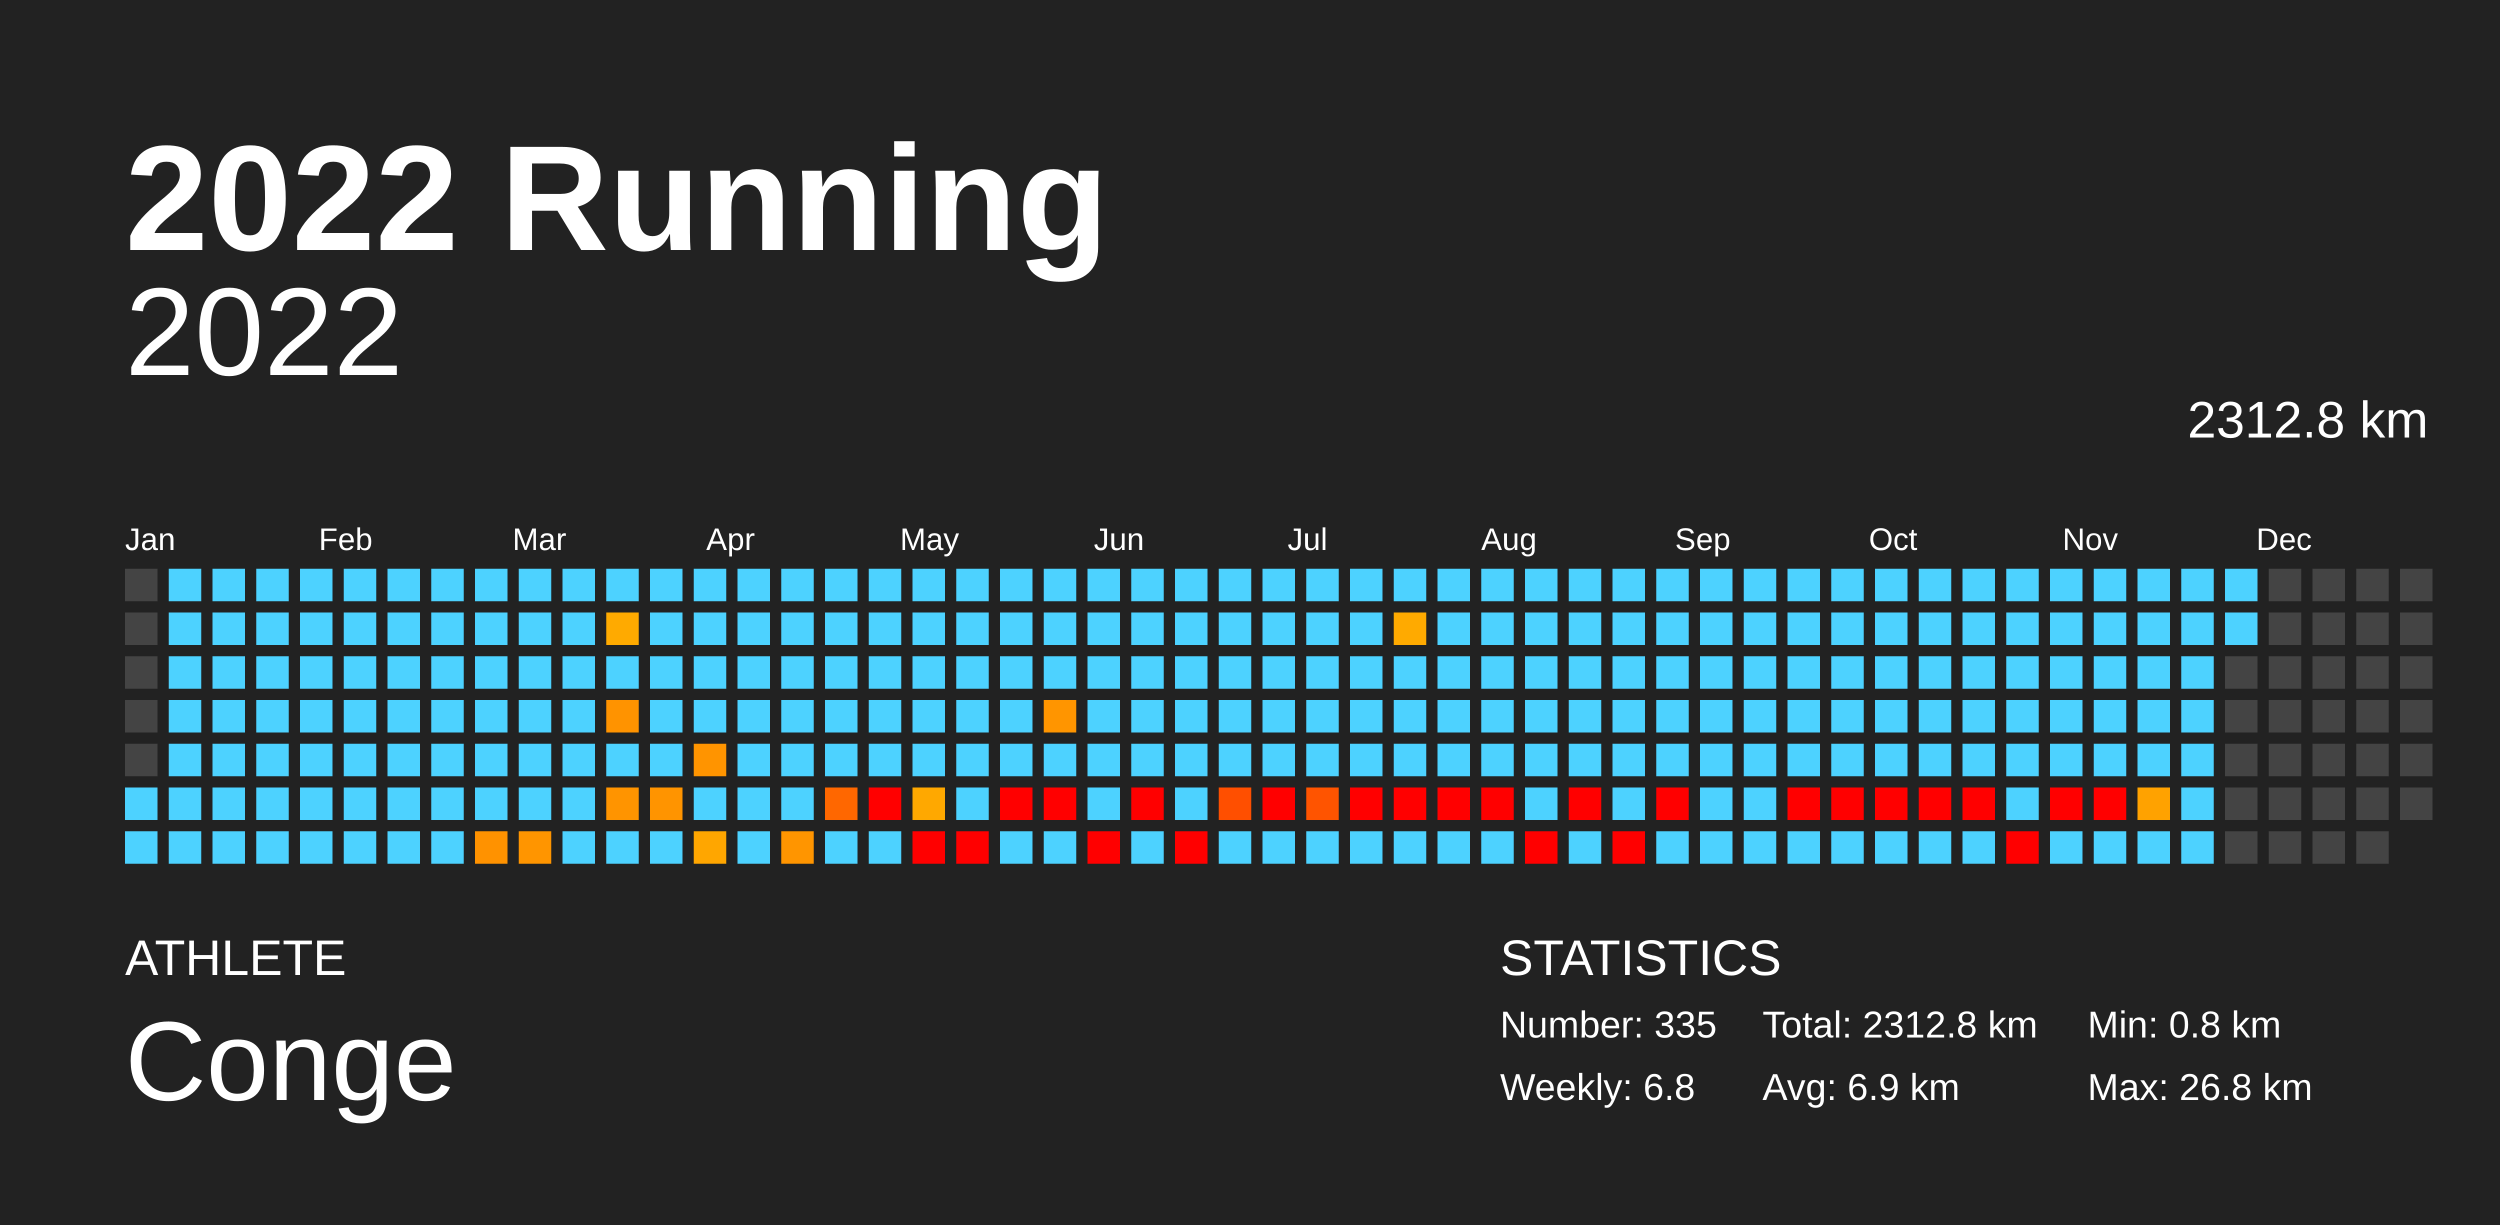
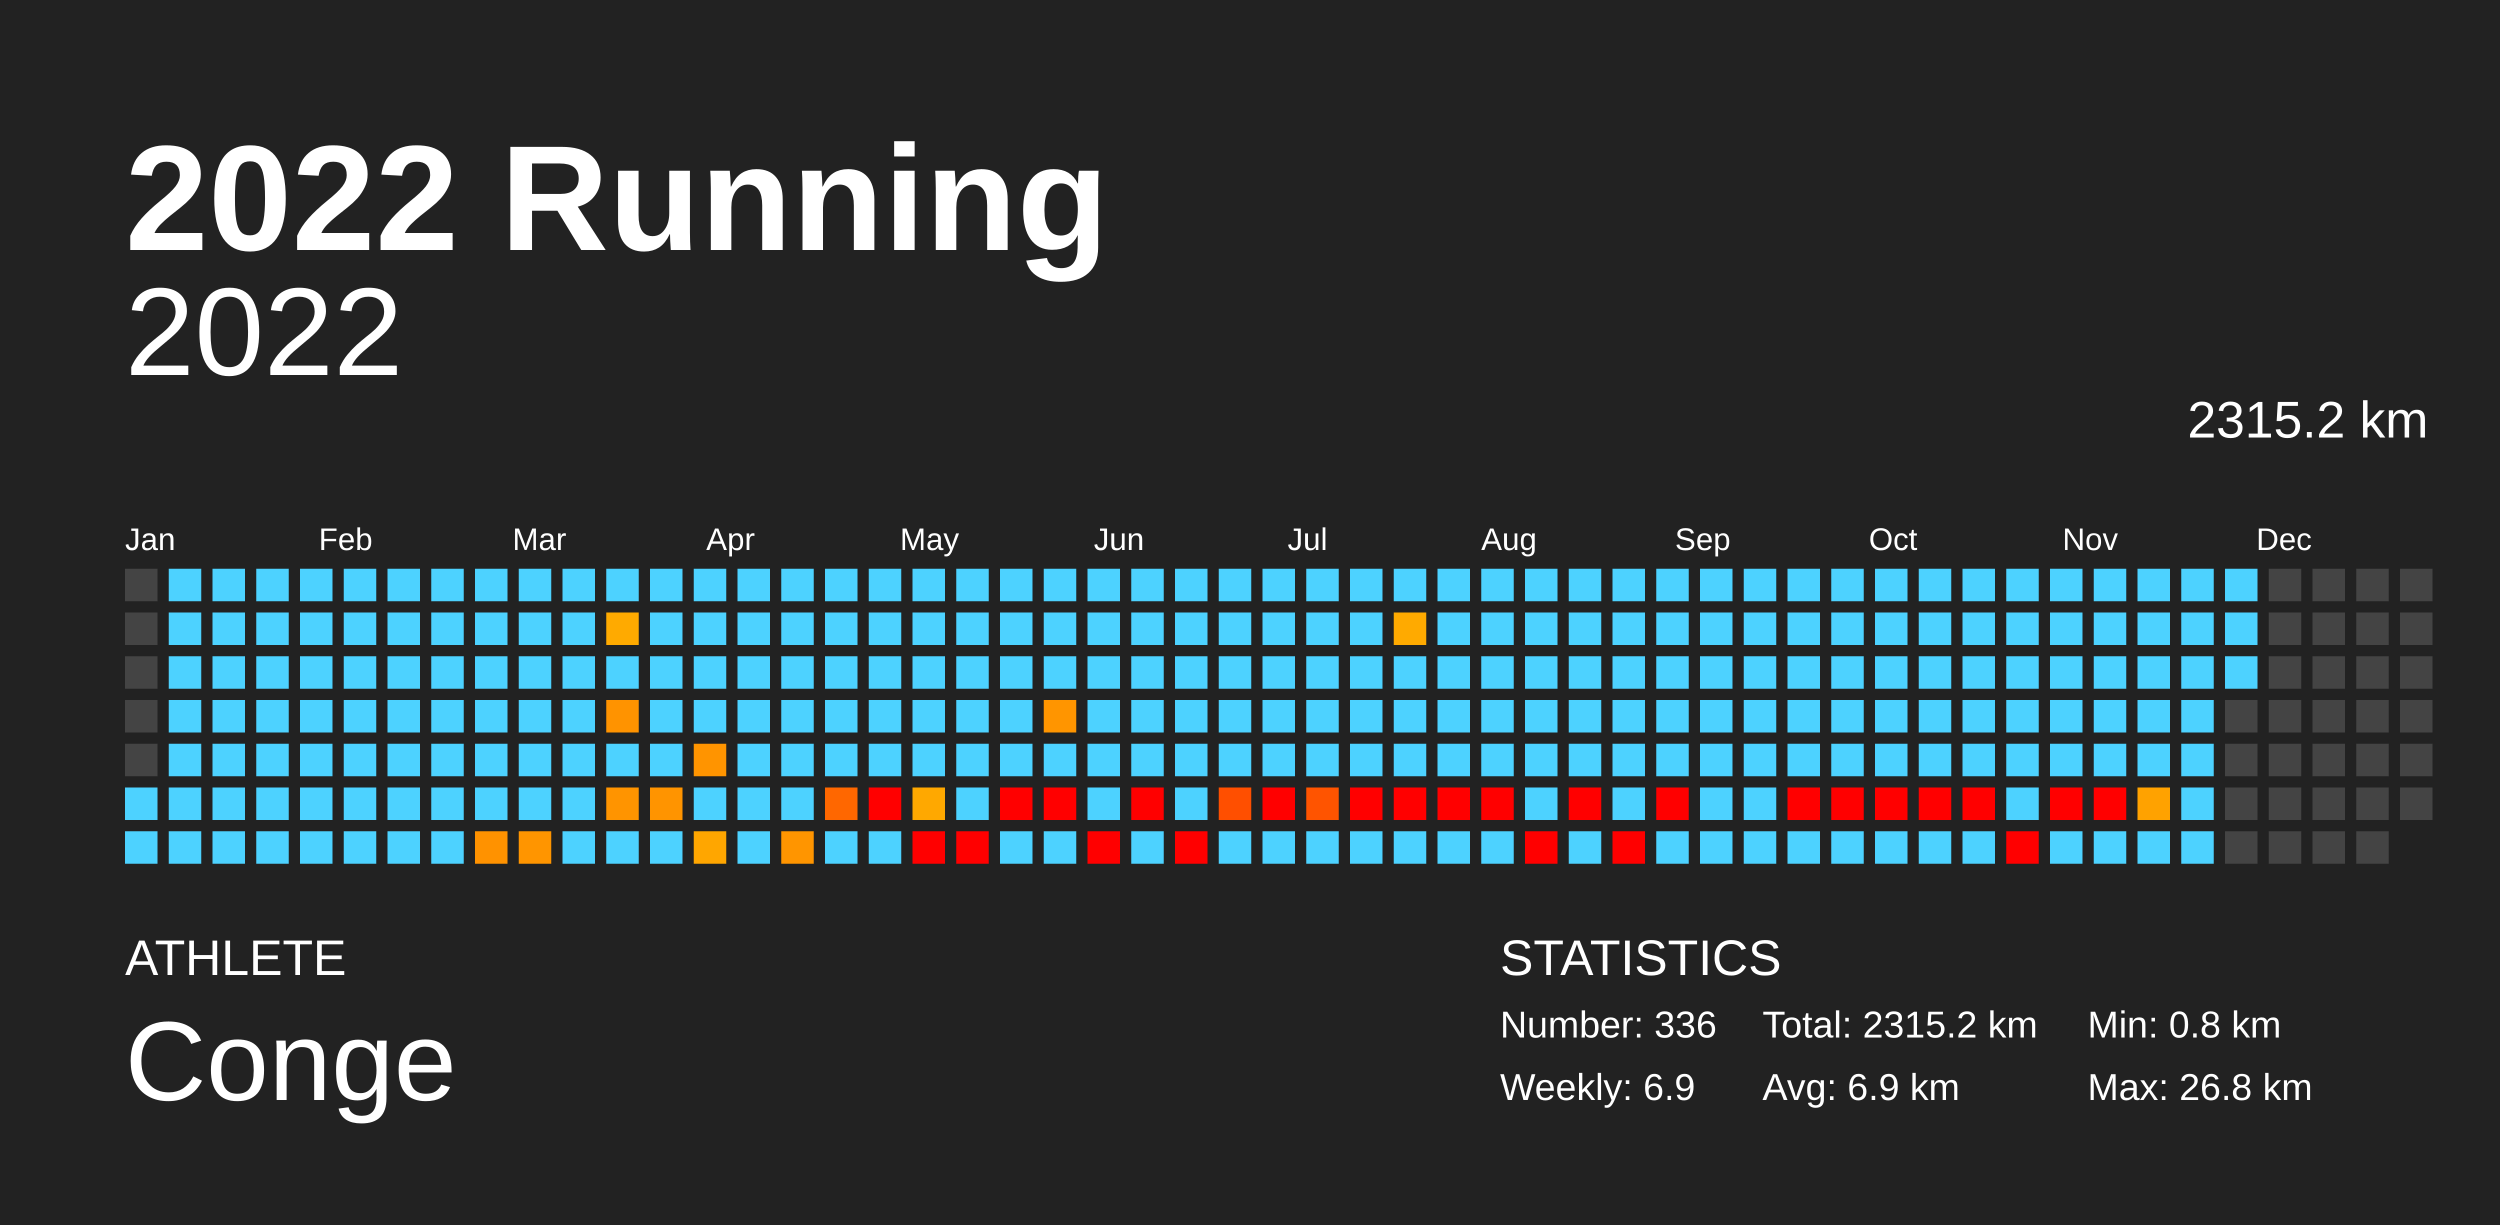
<svg xmlns="http://www.w3.org/2000/svg" baseProfile="full" height="98mm" version="1.1" viewBox="0,0,200,98" width="200mm">
  <defs />
  <rect fill="#222222" height="98" width="200" x="0" y="0" />
  <text fill="#FFFFFF" style="font-size:12px; font-family:Arial; font-weight:bold;" x="10" y="20">2022 Running</text>
  <text fill="#FFFFFF" style="font-size:4px; font-family:Arial" x="10" y="78">ATHLETE</text>
  <text fill="#FFFFFF" style="font-size:9px; font-family:Arial" x="10" y="88">Conge</text>
  <text fill="#FFFFFF" style="font-size:4px; font-family:Arial" x="120" y="78">STATISTICS</text>
-   <text fill="#FFFFFF" style="font-size:3px; font-family:Arial" x="120" y="83">Number: 335</text>
-   <text fill="#FFFFFF" style="font-size:3px; font-family:Arial" x="120" y="88">Weekly: 6.8</text>
-   <text fill="#FFFFFF" style="font-size:3px; font-family:Arial" x="141" y="83">Total: 2312.8 km</text>
+   <text fill="#FFFFFF" style="font-size:3px; font-family:Arial" x="120" y="83">Number: 336</text>
+   <text fill="#FFFFFF" style="font-size:3px; font-family:Arial" x="120" y="88">Weekly: 6.9</text>
+   <text fill="#FFFFFF" style="font-size:3px; font-family:Arial" x="141" y="83">Total: 2315.2 km</text>
  <text fill="#FFFFFF" style="font-size:3px; font-family:Arial" x="141" y="88">Avg: 6.9 km</text>
  <text fill="#FFFFFF" style="font-size:3px; font-family:Arial" x="167" y="83">Min: 0.8 km</text>
  <text fill="#FFFFFF" style="font-size:3px; font-family:Arial" x="167" y="88">Max: 26.8 km</text>
  <text alignment-baseline="hanging" fill="#FFFFFF" style="font-size:10.0px; font-family:Arial;" x="10" y="30">2022</text>
-   <text alignment-baseline="hanging" fill="#FFFFFF" style="font-size:4.125px; font-family:Arial;" x="175" y="35">2312.8 km</text>
+   <text alignment-baseline="hanging" fill="#FFFFFF" style="font-size:4.125px; font-family:Arial;" x="175" y="35">2315.2 km</text>
  <text fill="#FFFFFF" style="font-size:2.5px; font-family:Arial" x="10.0" y="44">Jan</text>
  <text fill="#FFFFFF" style="font-size:2.5px; font-family:Arial" x="25.5" y="44">Feb</text>
  <text fill="#FFFFFF" style="font-size:2.5px; font-family:Arial" x="41.0" y="44">Mar</text>
  <text fill="#FFFFFF" style="font-size:2.5px; font-family:Arial" x="56.5" y="44">Apr</text>
  <text fill="#FFFFFF" style="font-size:2.5px; font-family:Arial" x="72.0" y="44">May</text>
  <text fill="#FFFFFF" style="font-size:2.5px; font-family:Arial" x="87.5" y="44">Jun</text>
  <text fill="#FFFFFF" style="font-size:2.5px; font-family:Arial" x="103.0" y="44">Jul</text>
  <text fill="#FFFFFF" style="font-size:2.5px; font-family:Arial" x="118.5" y="44">Aug</text>
  <text fill="#FFFFFF" style="font-size:2.5px; font-family:Arial" x="134.0" y="44">Sep</text>
  <text fill="#FFFFFF" style="font-size:2.5px; font-family:Arial" x="149.5" y="44">Oct</text>
  <text fill="#FFFFFF" style="font-size:2.5px; font-family:Arial" x="165.0" y="44">Nov</text>
  <text fill="#FFFFFF" style="font-size:2.5px; font-family:Arial" x="180.5" y="44">Dec</text>
  <rect fill="#444444" height="2.6" width="2.6" x="10.0" y="45.5" />
  <rect fill="#444444" height="2.6" width="2.6" x="10.0" y="49.0" />
  <rect fill="#444444" height="2.6" width="2.6" x="10.0" y="52.5" />
  <rect fill="#444444" height="2.6" width="2.6" x="10.0" y="56.0" />
  <rect fill="#444444" height="2.6" width="2.6" x="10.0" y="59.5" />
  <rect fill="#4dd2ff" height="2.6" width="2.6" x="10.0" y="63.0" />
  <rect fill="#4dd2ff" height="2.6" width="2.6" x="10.0" y="66.5" />
  <rect fill="#4dd2ff" height="2.6" width="2.6" x="13.5" y="45.5" />
  <rect fill="#4dd2ff" height="2.6" width="2.6" x="13.5" y="49.0" />
  <rect fill="#4dd2ff" height="2.6" width="2.6" x="13.5" y="52.5" />
  <rect fill="#4dd2ff" height="2.6" width="2.6" x="13.5" y="56.0" />
  <rect fill="#4dd2ff" height="2.6" width="2.6" x="13.5" y="59.5" />
  <rect fill="#4dd2ff" height="2.6" width="2.6" x="13.5" y="63.0" />
  <rect fill="#4dd2ff" height="2.6" width="2.6" x="13.5" y="66.5" />
  <rect fill="#4dd2ff" height="2.6" width="2.6" x="17.0" y="45.5" />
  <rect fill="#4dd2ff" height="2.6" width="2.6" x="17.0" y="49.0" />
  <rect fill="#4dd2ff" height="2.6" width="2.6" x="17.0" y="52.5" />
  <rect fill="#4dd2ff" height="2.6" width="2.6" x="17.0" y="56.0" />
  <rect fill="#4dd2ff" height="2.6" width="2.6" x="17.0" y="59.5" />
  <rect fill="#4dd2ff" height="2.6" width="2.6" x="17.0" y="63.0" />
  <rect fill="#4dd2ff" height="2.6" width="2.6" x="17.0" y="66.5" />
  <rect fill="#4dd2ff" height="2.6" width="2.6" x="20.5" y="45.5" />
  <rect fill="#4dd2ff" height="2.6" width="2.6" x="20.5" y="49.0" />
  <rect fill="#4dd2ff" height="2.6" width="2.6" x="20.5" y="52.5" />
  <rect fill="#4dd2ff" height="2.6" width="2.6" x="20.5" y="56.0" />
  <rect fill="#4dd2ff" height="2.6" width="2.6" x="20.5" y="59.5" />
  <rect fill="#4dd2ff" height="2.6" width="2.6" x="20.5" y="63.0" />
  <rect fill="#4dd2ff" height="2.6" width="2.6" x="20.5" y="66.5" />
  <rect fill="#4dd2ff" height="2.6" width="2.6" x="24.0" y="45.5" />
  <rect fill="#4dd2ff" height="2.6" width="2.6" x="24.0" y="49.0" />
  <rect fill="#4dd2ff" height="2.6" width="2.6" x="24.0" y="52.5" />
  <rect fill="#4dd2ff" height="2.6" width="2.6" x="24.0" y="56.0" />
  <rect fill="#4dd2ff" height="2.6" width="2.6" x="24.0" y="59.5" />
  <rect fill="#4dd2ff" height="2.6" width="2.6" x="24.0" y="63.0" />
  <rect fill="#4dd2ff" height="2.6" width="2.6" x="24.0" y="66.5" />
  <rect fill="#4dd2ff" height="2.6" width="2.6" x="27.5" y="45.5" />
  <rect fill="#4dd2ff" height="2.6" width="2.6" x="27.5" y="49.0" />
  <rect fill="#4dd2ff" height="2.6" width="2.6" x="27.5" y="52.5" />
  <rect fill="#4dd2ff" height="2.6" width="2.6" x="27.5" y="56.0" />
  <rect fill="#4dd2ff" height="2.6" width="2.6" x="27.5" y="59.5" />
  <rect fill="#4dd2ff" height="2.6" width="2.6" x="27.5" y="63.0" />
  <rect fill="#4dd2ff" height="2.6" width="2.6" x="27.5" y="66.5" />
  <rect fill="#4dd2ff" height="2.6" width="2.6" x="31.0" y="45.5" />
  <rect fill="#4dd2ff" height="2.6" width="2.6" x="31.0" y="49.0" />
  <rect fill="#4dd2ff" height="2.6" width="2.6" x="31.0" y="52.5" />
  <rect fill="#4dd2ff" height="2.6" width="2.6" x="31.0" y="56.0" />
  <rect fill="#4dd2ff" height="2.6" width="2.6" x="31.0" y="59.5" />
  <rect fill="#4dd2ff" height="2.6" width="2.6" x="31.0" y="63.0" />
  <rect fill="#4dd2ff" height="2.6" width="2.6" x="31.0" y="66.5" />
  <rect fill="#4dd2ff" height="2.6" width="2.6" x="34.5" y="45.5" />
  <rect fill="#4dd2ff" height="2.6" width="2.6" x="34.5" y="49.0" />
  <rect fill="#4dd2ff" height="2.6" width="2.6" x="34.5" y="52.5" />
  <rect fill="#4dd2ff" height="2.6" width="2.6" x="34.5" y="56.0" />
  <rect fill="#4dd2ff" height="2.6" width="2.6" x="34.5" y="59.5" />
  <rect fill="#4dd2ff" height="2.6" width="2.6" x="34.5" y="63.0" />
  <rect fill="#4dd2ff" height="2.6" width="2.6" x="34.5" y="66.5" />
  <rect fill="#4dd2ff" height="2.6" width="2.6" x="38.0" y="45.5" />
  <rect fill="#4dd2ff" height="2.6" width="2.6" x="38.0" y="49.0" />
  <rect fill="#4dd2ff" height="2.6" width="2.6" x="38.0" y="52.5" />
  <rect fill="#4dd2ff" height="2.6" width="2.6" x="38.0" y="56.0" />
  <rect fill="#4dd2ff" height="2.6" width="2.6" x="38.0" y="59.5" />
  <rect fill="#4dd2ff" height="2.6" width="2.6" x="38.0" y="63.0" />
  <rect fill="#ff9200" height="2.6" width="2.6" x="38.0" y="66.5" />
  <rect fill="#4dd2ff" height="2.6" width="2.6" x="41.5" y="45.5" />
  <rect fill="#4dd2ff" height="2.6" width="2.6" x="41.5" y="49.0" />
  <rect fill="#4dd2ff" height="2.6" width="2.6" x="41.5" y="52.5" />
  <rect fill="#4dd2ff" height="2.6" width="2.6" x="41.5" y="56.0" />
  <rect fill="#4dd2ff" height="2.6" width="2.6" x="41.5" y="59.5" />
  <rect fill="#4dd2ff" height="2.6" width="2.6" x="41.5" y="63.0" />
  <rect fill="#ff9500" height="2.6" width="2.6" x="41.5" y="66.5" />
  <rect fill="#4dd2ff" height="2.6" width="2.6" x="45.0" y="45.5" />
  <rect fill="#4dd2ff" height="2.6" width="2.6" x="45.0" y="49.0" />
  <rect fill="#4dd2ff" height="2.6" width="2.6" x="45.0" y="52.5" />
  <rect fill="#4dd2ff" height="2.6" width="2.6" x="45.0" y="56.0" />
  <rect fill="#4dd2ff" height="2.6" width="2.6" x="45.0" y="59.5" />
  <rect fill="#4dd2ff" height="2.6" width="2.6" x="45.0" y="63.0" />
  <rect fill="#4dd2ff" height="2.6" width="2.6" x="45.0" y="66.5" />
  <rect fill="#4dd2ff" height="2.6" width="2.6" x="48.5" y="45.5" />
  <rect fill="#ffaa00" height="2.6" width="2.6" x="48.5" y="49.0" />
  <rect fill="#4dd2ff" height="2.6" width="2.6" x="48.5" y="52.5" />
  <rect fill="#ff9300" height="2.6" width="2.6" x="48.5" y="56.0" />
  <rect fill="#4dd2ff" height="2.6" width="2.6" x="48.5" y="59.5" />
  <rect fill="#ff9400" height="2.6" width="2.6" x="48.5" y="63.0" />
  <rect fill="#4dd2ff" height="2.6" width="2.6" x="48.5" y="66.5" />
  <rect fill="#4dd2ff" height="2.6" width="2.6" x="52.0" y="45.5" />
  <rect fill="#4dd2ff" height="2.6" width="2.6" x="52.0" y="49.0" />
  <rect fill="#4dd2ff" height="2.6" width="2.6" x="52.0" y="52.5" />
  <rect fill="#4dd2ff" height="2.6" width="2.6" x="52.0" y="56.0" />
  <rect fill="#4dd2ff" height="2.6" width="2.6" x="52.0" y="59.5" />
  <rect fill="#ff9400" height="2.6" width="2.6" x="52.0" y="63.0" />
  <rect fill="#4dd2ff" height="2.6" width="2.6" x="52.0" y="66.5" />
  <rect fill="#4dd2ff" height="2.6" width="2.6" x="55.5" y="45.5" />
  <rect fill="#4dd2ff" height="2.6" width="2.6" x="55.5" y="49.0" />
  <rect fill="#4dd2ff" height="2.6" width="2.6" x="55.5" y="52.5" />
  <rect fill="#4dd2ff" height="2.6" width="2.6" x="55.5" y="56.0" />
  <rect fill="#ff9400" height="2.6" width="2.6" x="55.5" y="59.5" />
  <rect fill="#4dd2ff" height="2.6" width="2.6" x="55.5" y="63.0" />
  <rect fill="#ffa600" height="2.6" width="2.6" x="55.5" y="66.5" />
  <rect fill="#4dd2ff" height="2.6" width="2.6" x="59.0" y="45.5" />
  <rect fill="#4dd2ff" height="2.6" width="2.6" x="59.0" y="49.0" />
  <rect fill="#4dd2ff" height="2.6" width="2.6" x="59.0" y="52.5" />
  <rect fill="#4dd2ff" height="2.6" width="2.6" x="59.0" y="56.0" />
  <rect fill="#4dd2ff" height="2.6" width="2.6" x="59.0" y="59.5" />
  <rect fill="#4dd2ff" height="2.6" width="2.6" x="59.0" y="63.0" />
  <rect fill="#4dd2ff" height="2.6" width="2.6" x="59.0" y="66.5" />
  <rect fill="#4dd2ff" height="2.6" width="2.6" x="62.5" y="45.5" />
  <rect fill="#4dd2ff" height="2.6" width="2.6" x="62.5" y="49.0" />
  <rect fill="#4dd2ff" height="2.6" width="2.6" x="62.5" y="52.5" />
  <rect fill="#4dd2ff" height="2.6" width="2.6" x="62.5" y="56.0" />
  <rect fill="#4dd2ff" height="2.6" width="2.6" x="62.5" y="59.5" />
  <rect fill="#4dd2ff" height="2.6" width="2.6" x="62.5" y="63.0" />
  <rect fill="#ff9500" height="2.6" width="2.6" x="62.5" y="66.5" />
  <rect fill="#4dd2ff" height="2.6" width="2.6" x="66.0" y="45.5" />
  <rect fill="#4dd2ff" height="2.6" width="2.6" x="66.0" y="49.0" />
  <rect fill="#4dd2ff" height="2.6" width="2.6" x="66.0" y="52.5" />
  <rect fill="#4dd2ff" height="2.6" width="2.6" x="66.0" y="56.0" />
  <rect fill="#4dd2ff" height="2.6" width="2.6" x="66.0" y="59.5" />
  <rect fill="#ff6700" height="2.6" width="2.6" x="66.0" y="63.0" />
  <rect fill="#4dd2ff" height="2.6" width="2.6" x="66.0" y="66.5" />
  <rect fill="#4dd2ff" height="2.6" width="2.6" x="69.5" y="45.5" />
  <rect fill="#4dd2ff" height="2.6" width="2.6" x="69.5" y="49.0" />
  <rect fill="#4dd2ff" height="2.6" width="2.6" x="69.5" y="52.5" />
  <rect fill="#4dd2ff" height="2.6" width="2.6" x="69.5" y="56.0" />
  <rect fill="#4dd2ff" height="2.6" width="2.6" x="69.5" y="59.5" />
  <rect fill="red" height="2.6" width="2.6" x="69.5" y="63.0" />
  <rect fill="#4dd2ff" height="2.6" width="2.6" x="69.5" y="66.5" />
  <rect fill="#4dd2ff" height="2.6" width="2.6" x="73.0" y="45.5" />
  <rect fill="#4dd2ff" height="2.6" width="2.6" x="73.0" y="49.0" />
  <rect fill="#4dd2ff" height="2.6" width="2.6" x="73.0" y="52.5" />
  <rect fill="#4dd2ff" height="2.6" width="2.6" x="73.0" y="56.0" />
  <rect fill="#4dd2ff" height="2.6" width="2.6" x="73.0" y="59.5" />
  <rect fill="#ffa800" height="2.6" width="2.6" x="73.0" y="63.0" />
  <rect fill="red" height="2.6" width="2.6" x="73.0" y="66.5" />
  <rect fill="#4dd2ff" height="2.6" width="2.6" x="76.5" y="45.5" />
  <rect fill="#4dd2ff" height="2.6" width="2.6" x="76.5" y="49.0" />
  <rect fill="#4dd2ff" height="2.6" width="2.6" x="76.5" y="52.5" />
  <rect fill="#4dd2ff" height="2.6" width="2.6" x="76.5" y="56.0" />
  <rect fill="#4dd2ff" height="2.6" width="2.6" x="76.5" y="59.5" />
  <rect fill="#4dd2ff" height="2.6" width="2.6" x="76.5" y="63.0" />
  <rect fill="red" height="2.6" width="2.6" x="76.5" y="66.5" />
  <rect fill="#4dd2ff" height="2.6" width="2.6" x="80.0" y="45.5" />
  <rect fill="#4dd2ff" height="2.6" width="2.6" x="80.0" y="49.0" />
  <rect fill="#4dd2ff" height="2.6" width="2.6" x="80.0" y="52.5" />
  <rect fill="#4dd2ff" height="2.6" width="2.6" x="80.0" y="56.0" />
  <rect fill="#4dd2ff" height="2.6" width="2.6" x="80.0" y="59.5" />
  <rect fill="red" height="2.6" width="2.6" x="80.0" y="63.0" />
  <rect fill="#4dd2ff" height="2.6" width="2.6" x="80.0" y="66.5" />
  <rect fill="#4dd2ff" height="2.6" width="2.6" x="83.5" y="45.5" />
  <rect fill="#4dd2ff" height="2.6" width="2.6" x="83.5" y="49.0" />
  <rect fill="#4dd2ff" height="2.6" width="2.6" x="83.5" y="52.5" />
  <rect fill="#ff9500" height="2.6" width="2.6" x="83.5" y="56.0" />
  <rect fill="#4dd2ff" height="2.6" width="2.6" x="83.5" y="59.5" />
  <rect fill="red" height="2.6" width="2.6" x="83.5" y="63.0" />
  <rect fill="#4dd2ff" height="2.6" width="2.6" x="83.5" y="66.5" />
  <rect fill="#4dd2ff" height="2.6" width="2.6" x="87.0" y="45.5" />
  <rect fill="#4dd2ff" height="2.6" width="2.6" x="87.0" y="49.0" />
  <rect fill="#4dd2ff" height="2.6" width="2.6" x="87.0" y="52.5" />
  <rect fill="#4dd2ff" height="2.6" width="2.6" x="87.0" y="56.0" />
  <rect fill="#4dd2ff" height="2.6" width="2.6" x="87.0" y="59.5" />
  <rect fill="#4dd2ff" height="2.6" width="2.6" x="87.0" y="63.0" />
  <rect fill="red" height="2.6" width="2.6" x="87.0" y="66.5" />
  <rect fill="#4dd2ff" height="2.6" width="2.6" x="90.5" y="45.5" />
  <rect fill="#4dd2ff" height="2.6" width="2.6" x="90.5" y="49.0" />
  <rect fill="#4dd2ff" height="2.6" width="2.6" x="90.5" y="52.5" />
  <rect fill="#4dd2ff" height="2.6" width="2.6" x="90.5" y="56.0" />
  <rect fill="#4dd2ff" height="2.6" width="2.6" x="90.5" y="59.5" />
  <rect fill="red" height="2.6" width="2.6" x="90.5" y="63.0" />
  <rect fill="#4dd2ff" height="2.6" width="2.6" x="90.5" y="66.5" />
  <rect fill="#4dd2ff" height="2.6" width="2.6" x="94.0" y="45.5" />
  <rect fill="#4dd2ff" height="2.6" width="2.6" x="94.0" y="49.0" />
  <rect fill="#4dd2ff" height="2.6" width="2.6" x="94.0" y="52.5" />
  <rect fill="#4dd2ff" height="2.6" width="2.6" x="94.0" y="56.0" />
  <rect fill="#4dd2ff" height="2.6" width="2.6" x="94.0" y="59.5" />
  <rect fill="#4dd2ff" height="2.6" width="2.6" x="94.0" y="63.0" />
  <rect fill="red" height="2.6" width="2.6" x="94.0" y="66.5" />
  <rect fill="#4dd2ff" height="2.6" width="2.6" x="97.5" y="45.5" />
  <rect fill="#4dd2ff" height="2.6" width="2.6" x="97.5" y="49.0" />
  <rect fill="#4dd2ff" height="2.6" width="2.6" x="97.5" y="52.5" />
  <rect fill="#4dd2ff" height="2.6" width="2.6" x="97.5" y="56.0" />
  <rect fill="#4dd2ff" height="2.6" width="2.6" x="97.5" y="59.5" />
  <rect fill="#ff4f00" height="2.6" width="2.6" x="97.5" y="63.0" />
  <rect fill="#4dd2ff" height="2.6" width="2.6" x="97.5" y="66.5" />
  <rect fill="#4dd2ff" height="2.6" width="2.6" x="101.0" y="45.5" />
  <rect fill="#4dd2ff" height="2.6" width="2.6" x="101.0" y="49.0" />
  <rect fill="#4dd2ff" height="2.6" width="2.6" x="101.0" y="52.5" />
  <rect fill="#4dd2ff" height="2.6" width="2.6" x="101.0" y="56.0" />
  <rect fill="#4dd2ff" height="2.6" width="2.6" x="101.0" y="59.5" />
  <rect fill="red" height="2.6" width="2.6" x="101.0" y="63.0" />
  <rect fill="#4dd2ff" height="2.6" width="2.6" x="101.0" y="66.5" />
  <rect fill="#4dd2ff" height="2.6" width="2.6" x="104.5" y="45.5" />
  <rect fill="#4dd2ff" height="2.6" width="2.6" x="104.5" y="49.0" />
  <rect fill="#4dd2ff" height="2.6" width="2.6" x="104.5" y="52.5" />
  <rect fill="#4dd2ff" height="2.6" width="2.6" x="104.5" y="56.0" />
  <rect fill="#4dd2ff" height="2.6" width="2.6" x="104.5" y="59.5" />
  <rect fill="#ff5400" height="2.6" width="2.6" x="104.5" y="63.0" />
  <rect fill="#4dd2ff" height="2.6" width="2.6" x="104.5" y="66.5" />
  <rect fill="#4dd2ff" height="2.6" width="2.6" x="108.0" y="45.5" />
  <rect fill="#4dd2ff" height="2.6" width="2.6" x="108.0" y="49.0" />
  <rect fill="#4dd2ff" height="2.6" width="2.6" x="108.0" y="52.5" />
  <rect fill="#4dd2ff" height="2.6" width="2.6" x="108.0" y="56.0" />
  <rect fill="#4dd2ff" height="2.6" width="2.6" x="108.0" y="59.5" />
  <rect fill="red" height="2.6" width="2.6" x="108.0" y="63.0" />
  <rect fill="#4dd2ff" height="2.6" width="2.6" x="108.0" y="66.5" />
  <rect fill="#4dd2ff" height="2.6" width="2.6" x="111.5" y="45.5" />
  <rect fill="#ffaa00" height="2.6" width="2.6" x="111.5" y="49.0" />
  <rect fill="#4dd2ff" height="2.6" width="2.6" x="111.5" y="52.5" />
  <rect fill="#4dd2ff" height="2.6" width="2.6" x="111.5" y="56.0" />
  <rect fill="#4dd2ff" height="2.6" width="2.6" x="111.5" y="59.5" />
  <rect fill="red" height="2.6" width="2.6" x="111.5" y="63.0" />
  <rect fill="#4dd2ff" height="2.6" width="2.6" x="111.5" y="66.5" />
  <rect fill="#4dd2ff" height="2.6" width="2.6" x="115.0" y="45.5" />
  <rect fill="#4dd2ff" height="2.6" width="2.6" x="115.0" y="49.0" />
  <rect fill="#4dd2ff" height="2.6" width="2.6" x="115.0" y="52.5" />
  <rect fill="#4dd2ff" height="2.6" width="2.6" x="115.0" y="56.0" />
  <rect fill="#4dd2ff" height="2.6" width="2.6" x="115.0" y="59.5" />
  <rect fill="red" height="2.6" width="2.6" x="115.0" y="63.0" />
  <rect fill="#4dd2ff" height="2.6" width="2.6" x="115.0" y="66.5" />
  <rect fill="#4dd2ff" height="2.6" width="2.6" x="118.5" y="45.5" />
  <rect fill="#4dd2ff" height="2.6" width="2.6" x="118.5" y="49.0" />
  <rect fill="#4dd2ff" height="2.6" width="2.6" x="118.5" y="52.5" />
  <rect fill="#4dd2ff" height="2.6" width="2.6" x="118.5" y="56.0" />
  <rect fill="#4dd2ff" height="2.6" width="2.6" x="118.5" y="59.5" />
  <rect fill="red" height="2.6" width="2.6" x="118.5" y="63.0" />
  <rect fill="#4dd2ff" height="2.6" width="2.6" x="118.5" y="66.5" />
  <rect fill="#4dd2ff" height="2.6" width="2.6" x="122.0" y="45.5" />
  <rect fill="#4dd2ff" height="2.6" width="2.6" x="122.0" y="49.0" />
  <rect fill="#4dd2ff" height="2.6" width="2.6" x="122.0" y="52.5" />
  <rect fill="#4dd2ff" height="2.6" width="2.6" x="122.0" y="56.0" />
  <rect fill="#4dd2ff" height="2.6" width="2.6" x="122.0" y="59.5" />
  <rect fill="#4dd2ff" height="2.6" width="2.6" x="122.0" y="63.0" />
  <rect fill="red" height="2.6" width="2.6" x="122.0" y="66.5" />
  <rect fill="#4dd2ff" height="2.6" width="2.6" x="125.5" y="45.5" />
  <rect fill="#4dd2ff" height="2.6" width="2.6" x="125.5" y="49.0" />
  <rect fill="#4dd2ff" height="2.6" width="2.6" x="125.5" y="52.5" />
  <rect fill="#4dd2ff" height="2.6" width="2.6" x="125.5" y="56.0" />
  <rect fill="#4dd2ff" height="2.6" width="2.6" x="125.5" y="59.5" />
  <rect fill="red" height="2.6" width="2.6" x="125.5" y="63.0" />
  <rect fill="#4dd2ff" height="2.6" width="2.6" x="125.5" y="66.5" />
  <rect fill="#4dd2ff" height="2.6" width="2.6" x="129.0" y="45.5" />
  <rect fill="#4dd2ff" height="2.6" width="2.6" x="129.0" y="49.0" />
  <rect fill="#4dd2ff" height="2.6" width="2.6" x="129.0" y="52.5" />
  <rect fill="#4dd2ff" height="2.6" width="2.6" x="129.0" y="56.0" />
  <rect fill="#4dd2ff" height="2.6" width="2.6" x="129.0" y="59.5" />
  <rect fill="#4dd2ff" height="2.6" width="2.6" x="129.0" y="63.0" />
  <rect fill="red" height="2.6" width="2.6" x="129.0" y="66.5" />
  <rect fill="#4dd2ff" height="2.6" width="2.6" x="132.5" y="45.5" />
  <rect fill="#4dd2ff" height="2.6" width="2.6" x="132.5" y="49.0" />
  <rect fill="#4dd2ff" height="2.6" width="2.6" x="132.5" y="52.5" />
  <rect fill="#4dd2ff" height="2.6" width="2.6" x="132.5" y="56.0" />
  <rect fill="#4dd2ff" height="2.6" width="2.6" x="132.5" y="59.5" />
  <rect fill="red" height="2.6" width="2.6" x="132.5" y="63.0" />
  <rect fill="#4dd2ff" height="2.6" width="2.6" x="132.5" y="66.5" />
  <rect fill="#4dd2ff" height="2.6" width="2.6" x="136.0" y="45.5" />
  <rect fill="#4dd2ff" height="2.6" width="2.6" x="136.0" y="49.0" />
  <rect fill="#4dd2ff" height="2.6" width="2.6" x="136.0" y="52.5" />
  <rect fill="#4dd2ff" height="2.6" width="2.6" x="136.0" y="56.0" />
  <rect fill="#4dd2ff" height="2.6" width="2.6" x="136.0" y="59.5" />
  <rect fill="#4dd2ff" height="2.6" width="2.6" x="136.0" y="63.0" />
  <rect fill="#4dd2ff" height="2.6" width="2.6" x="136.0" y="66.5" />
  <rect fill="#4dd2ff" height="2.6" width="2.6" x="139.5" y="45.5" />
  <rect fill="#4dd2ff" height="2.6" width="2.6" x="139.5" y="49.0" />
  <rect fill="#4dd2ff" height="2.6" width="2.6" x="139.5" y="52.5" />
  <rect fill="#4dd2ff" height="2.6" width="2.6" x="139.5" y="56.0" />
  <rect fill="#4dd2ff" height="2.6" width="2.6" x="139.5" y="59.5" />
  <rect fill="#4dd2ff" height="2.6" width="2.6" x="139.5" y="63.0" />
  <rect fill="#4dd2ff" height="2.6" width="2.6" x="139.5" y="66.5" />
  <rect fill="#4dd2ff" height="2.6" width="2.6" x="143.0" y="45.5" />
  <rect fill="#4dd2ff" height="2.6" width="2.6" x="143.0" y="49.0" />
  <rect fill="#4dd2ff" height="2.6" width="2.6" x="143.0" y="52.5" />
  <rect fill="#4dd2ff" height="2.6" width="2.6" x="143.0" y="56.0" />
  <rect fill="#4dd2ff" height="2.6" width="2.6" x="143.0" y="59.5" />
  <rect fill="red" height="2.6" width="2.6" x="143.0" y="63.0" />
  <rect fill="#4dd2ff" height="2.6" width="2.6" x="143.0" y="66.5" />
  <rect fill="#4dd2ff" height="2.6" width="2.6" x="146.5" y="45.5" />
  <rect fill="#4dd2ff" height="2.6" width="2.6" x="146.5" y="49.0" />
  <rect fill="#4dd2ff" height="2.6" width="2.6" x="146.5" y="52.5" />
  <rect fill="#4dd2ff" height="2.6" width="2.6" x="146.5" y="56.0" />
  <rect fill="#4dd2ff" height="2.6" width="2.6" x="146.5" y="59.5" />
  <rect fill="red" height="2.6" width="2.6" x="146.5" y="63.0" />
  <rect fill="#4dd2ff" height="2.6" width="2.6" x="146.5" y="66.5" />
  <rect fill="#4dd2ff" height="2.6" width="2.6" x="150.0" y="45.5" />
  <rect fill="#4dd2ff" height="2.6" width="2.6" x="150.0" y="49.0" />
  <rect fill="#4dd2ff" height="2.6" width="2.6" x="150.0" y="52.5" />
  <rect fill="#4dd2ff" height="2.6" width="2.6" x="150.0" y="56.0" />
  <rect fill="#4dd2ff" height="2.6" width="2.6" x="150.0" y="59.5" />
  <rect fill="red" height="2.6" width="2.6" x="150.0" y="63.0" />
  <rect fill="#4dd2ff" height="2.6" width="2.6" x="150.0" y="66.5" />
  <rect fill="#4dd2ff" height="2.6" width="2.6" x="153.5" y="45.5" />
  <rect fill="#4dd2ff" height="2.6" width="2.6" x="153.5" y="49.0" />
  <rect fill="#4dd2ff" height="2.6" width="2.6" x="153.5" y="52.5" />
  <rect fill="#4dd2ff" height="2.6" width="2.6" x="153.5" y="56.0" />
  <rect fill="#4dd2ff" height="2.6" width="2.6" x="153.5" y="59.5" />
  <rect fill="red" height="2.6" width="2.6" x="153.5" y="63.0" />
  <rect fill="#4dd2ff" height="2.6" width="2.6" x="153.5" y="66.5" />
  <rect fill="#4dd2ff" height="2.6" width="2.6" x="157.0" y="45.5" />
  <rect fill="#4dd2ff" height="2.6" width="2.6" x="157.0" y="49.0" />
  <rect fill="#4dd2ff" height="2.6" width="2.6" x="157.0" y="52.5" />
  <rect fill="#4dd2ff" height="2.6" width="2.6" x="157.0" y="56.0" />
  <rect fill="#4dd2ff" height="2.6" width="2.6" x="157.0" y="59.5" />
  <rect fill="red" height="2.6" width="2.6" x="157.0" y="63.0" />
  <rect fill="#4dd2ff" height="2.6" width="2.6" x="157.0" y="66.5" />
  <rect fill="#4dd2ff" height="2.6" width="2.6" x="160.5" y="45.5" />
  <rect fill="#4dd2ff" height="2.6" width="2.6" x="160.5" y="49.0" />
  <rect fill="#4dd2ff" height="2.6" width="2.6" x="160.5" y="52.5" />
  <rect fill="#4dd2ff" height="2.6" width="2.6" x="160.5" y="56.0" />
  <rect fill="#4dd2ff" height="2.6" width="2.6" x="160.5" y="59.5" />
  <rect fill="#4dd2ff" height="2.6" width="2.6" x="160.5" y="63.0" />
  <rect fill="red" height="2.6" width="2.6" x="160.5" y="66.5" />
  <rect fill="#4dd2ff" height="2.6" width="2.6" x="164.0" y="45.5" />
  <rect fill="#4dd2ff" height="2.6" width="2.6" x="164.0" y="49.0" />
  <rect fill="#4dd2ff" height="2.6" width="2.6" x="164.0" y="52.5" />
  <rect fill="#4dd2ff" height="2.6" width="2.6" x="164.0" y="56.0" />
  <rect fill="#4dd2ff" height="2.6" width="2.6" x="164.0" y="59.5" />
  <rect fill="red" height="2.6" width="2.6" x="164.0" y="63.0" />
  <rect fill="#4dd2ff" height="2.6" width="2.6" x="164.0" y="66.5" />
  <rect fill="#4dd2ff" height="2.6" width="2.6" x="167.5" y="45.5" />
  <rect fill="#4dd2ff" height="2.6" width="2.6" x="167.5" y="49.0" />
  <rect fill="#4dd2ff" height="2.6" width="2.6" x="167.5" y="52.5" />
  <rect fill="#4dd2ff" height="2.6" width="2.6" x="167.5" y="56.0" />
  <rect fill="#4dd2ff" height="2.6" width="2.6" x="167.5" y="59.5" />
  <rect fill="red" height="2.6" width="2.6" x="167.5" y="63.0" />
  <rect fill="#4dd2ff" height="2.6" width="2.6" x="167.5" y="66.5" />
  <rect fill="#4dd2ff" height="2.6" width="2.6" x="171.0" y="45.5" />
  <rect fill="#4dd2ff" height="2.6" width="2.6" x="171.0" y="49.0" />
  <rect fill="#4dd2ff" height="2.6" width="2.6" x="171.0" y="52.5" />
  <rect fill="#4dd2ff" height="2.6" width="2.6" x="171.0" y="56.0" />
  <rect fill="#4dd2ff" height="2.6" width="2.6" x="171.0" y="59.5" />
  <rect fill="#ffa200" height="2.6" width="2.6" x="171.0" y="63.0" />
  <rect fill="#4dd2ff" height="2.6" width="2.6" x="171.0" y="66.5" />
  <rect fill="#4dd2ff" height="2.6" width="2.6" x="174.5" y="45.5" />
  <rect fill="#4dd2ff" height="2.6" width="2.6" x="174.5" y="49.0" />
  <rect fill="#4dd2ff" height="2.6" width="2.6" x="174.5" y="52.5" />
  <rect fill="#4dd2ff" height="2.6" width="2.6" x="174.5" y="56.0" />
  <rect fill="#4dd2ff" height="2.6" width="2.6" x="174.5" y="59.5" />
  <rect fill="#4dd2ff" height="2.6" width="2.6" x="174.5" y="63.0" />
  <rect fill="#4dd2ff" height="2.6" width="2.6" x="174.5" y="66.5" />
  <rect fill="#4dd2ff" height="2.6" width="2.6" x="178.0" y="45.5" />
  <rect fill="#4dd2ff" height="2.6" width="2.6" x="178.0" y="49.0" />
-   <rect fill="#444444" height="2.6" width="2.6" x="178.0" y="52.5" />
+   <rect fill="#4dd2ff" height="2.6" width="2.6" x="178.0" y="52.5" />
  <rect fill="#444444" height="2.6" width="2.6" x="178.0" y="56.0" />
  <rect fill="#444444" height="2.6" width="2.6" x="178.0" y="59.5" />
  <rect fill="#444444" height="2.6" width="2.6" x="178.0" y="63.0" />
  <rect fill="#444444" height="2.6" width="2.6" x="178.0" y="66.5" />
  <rect fill="#444444" height="2.6" width="2.6" x="181.5" y="45.5" />
  <rect fill="#444444" height="2.6" width="2.6" x="181.5" y="49.0" />
  <rect fill="#444444" height="2.6" width="2.6" x="181.5" y="52.5" />
  <rect fill="#444444" height="2.6" width="2.6" x="181.5" y="56.0" />
  <rect fill="#444444" height="2.6" width="2.6" x="181.5" y="59.5" />
  <rect fill="#444444" height="2.6" width="2.6" x="181.5" y="63.0" />
  <rect fill="#444444" height="2.6" width="2.6" x="181.5" y="66.5" />
  <rect fill="#444444" height="2.6" width="2.6" x="185.0" y="45.5" />
  <rect fill="#444444" height="2.6" width="2.6" x="185.0" y="49.0" />
  <rect fill="#444444" height="2.6" width="2.6" x="185.0" y="52.5" />
  <rect fill="#444444" height="2.6" width="2.6" x="185.0" y="56.0" />
  <rect fill="#444444" height="2.6" width="2.6" x="185.0" y="59.5" />
  <rect fill="#444444" height="2.6" width="2.6" x="185.0" y="63.0" />
  <rect fill="#444444" height="2.6" width="2.6" x="185.0" y="66.5" />
  <rect fill="#444444" height="2.6" width="2.6" x="188.5" y="45.5" />
  <rect fill="#444444" height="2.6" width="2.6" x="188.5" y="49.0" />
  <rect fill="#444444" height="2.6" width="2.6" x="188.5" y="52.5" />
  <rect fill="#444444" height="2.6" width="2.6" x="188.5" y="56.0" />
  <rect fill="#444444" height="2.6" width="2.6" x="188.5" y="59.5" />
  <rect fill="#444444" height="2.6" width="2.6" x="188.5" y="63.0" />
  <rect fill="#444444" height="2.6" width="2.6" x="188.5" y="66.5" />
  <rect fill="#444444" height="2.6" width="2.6" x="192.0" y="45.5" />
  <rect fill="#444444" height="2.6" width="2.6" x="192.0" y="49.0" />
  <rect fill="#444444" height="2.6" width="2.6" x="192.0" y="52.5" />
  <rect fill="#444444" height="2.6" width="2.6" x="192.0" y="56.0" />
  <rect fill="#444444" height="2.6" width="2.6" x="192.0" y="59.5" />
  <rect fill="#444444" height="2.6" width="2.6" x="192.0" y="63.0" />
</svg>
